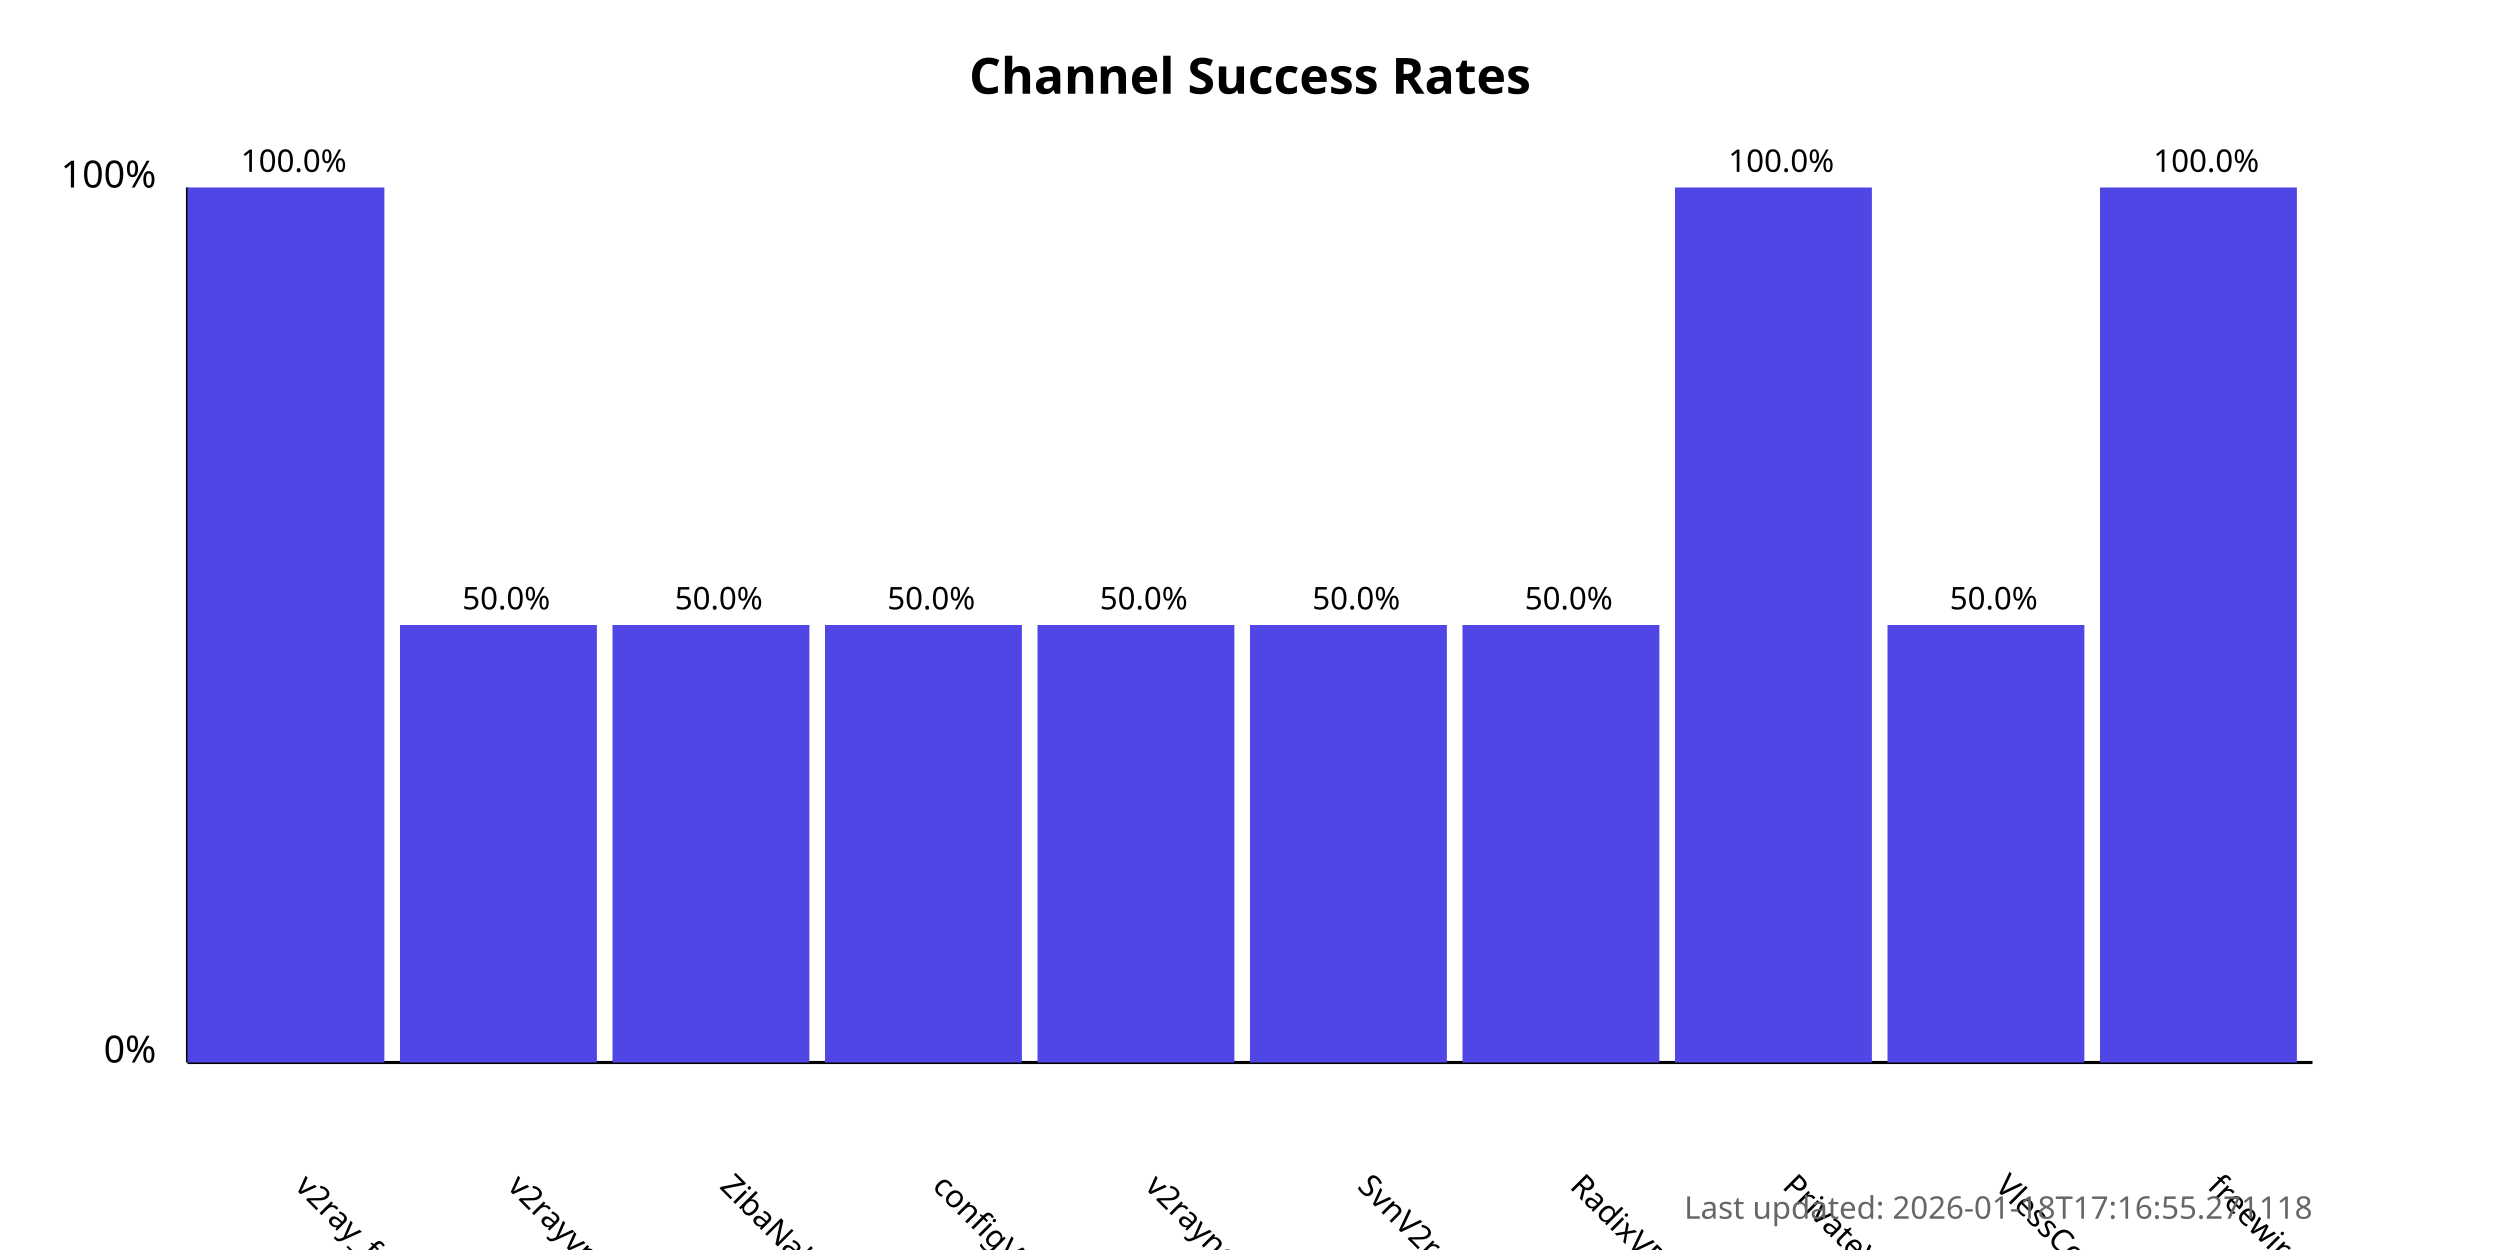
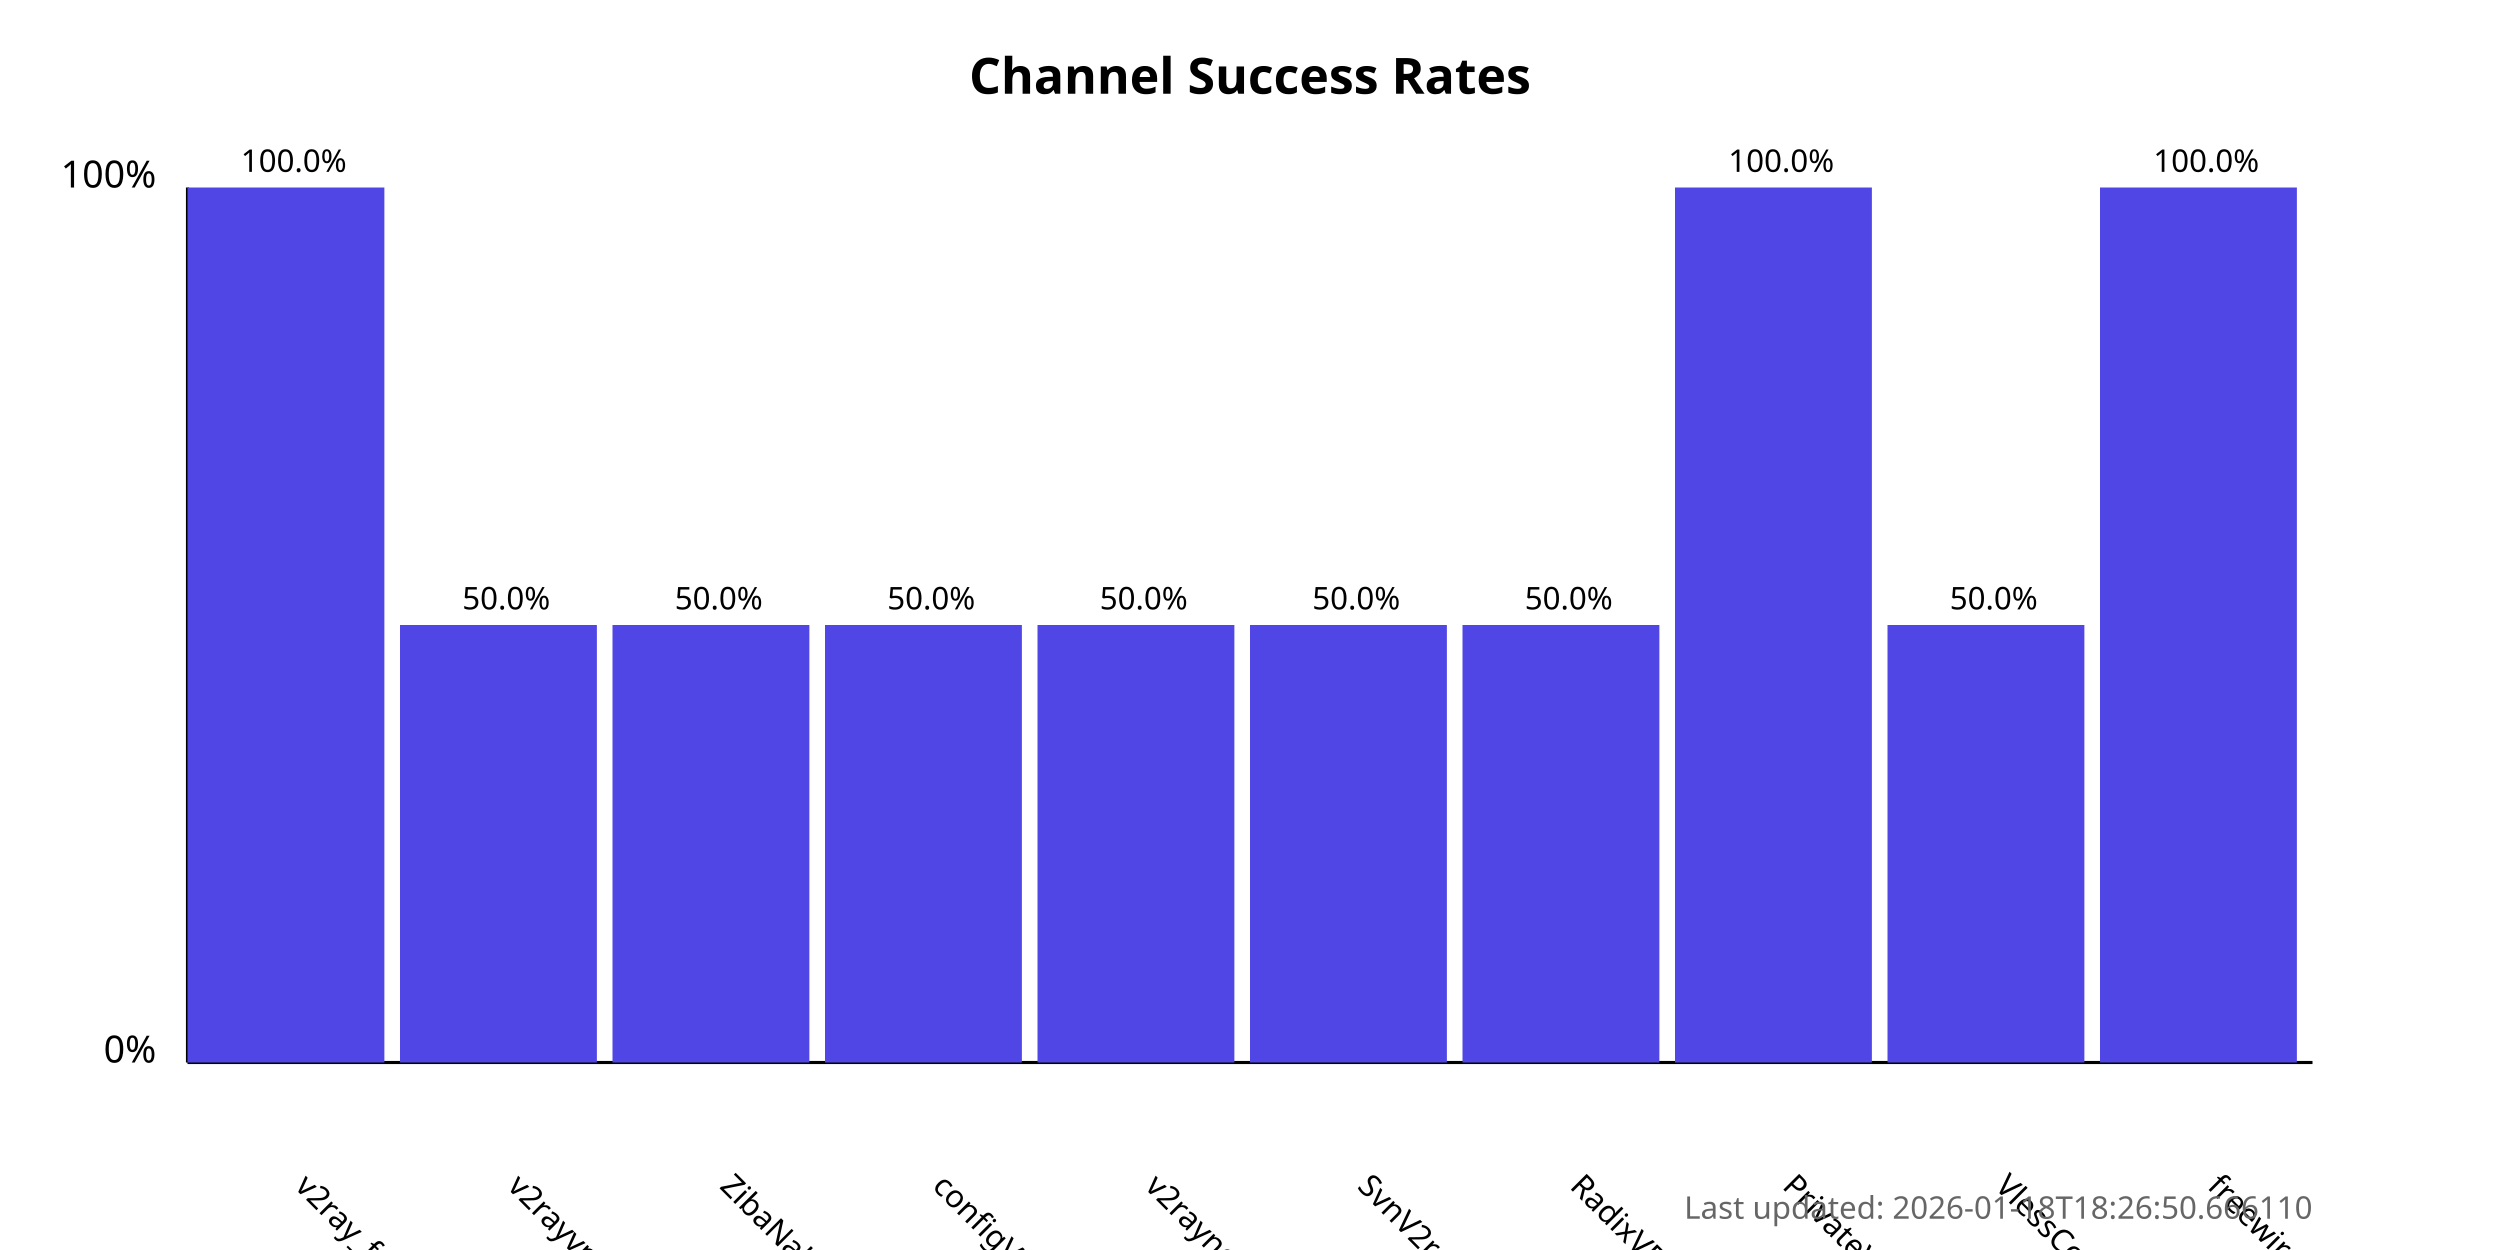
<svg xmlns="http://www.w3.org/2000/svg" width="800" height="400">
  <style>
            .chart-title { font: bold 16px sans-serif; }
            .axis-label { font: 12px sans-serif; }
            .tick-label { font: 10px sans-serif; }
            .bar { fill: #4f46e5; }
            .bar:hover { fill: #6366f1; }
            .timestamp { font: 10px sans-serif; fill: #666; }
        </style>
  <text x="400.0" y="30" text-anchor="middle" class="chart-title">
            Channel Success Rates
        </text>
  <line x1="60" y1="340" x2="60" y2="60" stroke="black" stroke-width="1" />
  <line x1="60" y1="340" x2="740" y2="340" stroke="black" stroke-width="1" />
  <text x="50" y="340" text-anchor="end" class="axis-label">0%</text>
  <text x="50" y="60" text-anchor="end" class="axis-label">100%</text>
  <g>
    <rect x="60" y="60.0" width="63.0" height="280.0" class="bar" />
    <text x="94.0" y="380" transform="rotate(45, 94.0, 380)" text-anchor="start" class="tick-label">
                v2ray_free_conf
            </text>
    <text x="94.0" y="55.0" text-anchor="middle" class="tick-label">
                100.0%
            </text>
  </g>
  <g>
    <rect x="128.0" y="200.0" width="63.0" height="140.0" class="bar" />
    <text x="162.0" y="380" transform="rotate(45, 162.0, 380)" text-anchor="start" class="tick-label">
                v2rayvpno
            </text>
    <text x="162.0" y="195.0" text-anchor="middle" class="tick-label">
                50.0%
            </text>
  </g>
  <g>
    <rect x="196.0" y="200.0" width="63.0" height="140.0" class="bar" />
    <text x="230.0" y="380" transform="rotate(45, 230.0, 380)" text-anchor="start" class="tick-label">
                ZibaNabz
            </text>
    <text x="230.0" y="195.0" text-anchor="middle" class="tick-label">
                50.0%
            </text>
  </g>
  <g>
    <rect x="264.0" y="200.0" width="63.0" height="140.0" class="bar" />
    <text x="298.0" y="380" transform="rotate(45, 298.0, 380)" text-anchor="start" class="tick-label">
                configV2rayForFree
            </text>
    <text x="298.0" y="195.0" text-anchor="middle" class="tick-label">
                50.0%
            </text>
  </g>
  <g>
    <rect x="332.0" y="200.0" width="63.0" height="140.0" class="bar" />
    <text x="366.0" y="380" transform="rotate(45, 366.0, 380)" text-anchor="start" class="tick-label">
                v2rayngvpn
            </text>
    <text x="366.0" y="195.0" text-anchor="middle" class="tick-label">
                50.0%
            </text>
  </g>
  <g>
    <rect x="400.0" y="200.0" width="63.0" height="140.0" class="bar" />
    <text x="434.0" y="380" transform="rotate(45, 434.0, 380)" text-anchor="start" class="tick-label">
                SvnV2ray
            </text>
    <text x="434.0" y="195.0" text-anchor="middle" class="tick-label">
                50.0%
            </text>
  </g>
  <g>
    <rect x="468.0" y="200.0" width="63.0" height="140.0" class="bar" />
    <text x="502.0" y="380" transform="rotate(45, 502.0, 380)" text-anchor="start" class="tick-label">
                RadixVPN
            </text>
    <text x="502.0" y="195.0" text-anchor="middle" class="tick-label">
                50.0%
            </text>
  </g>
  <g>
    <rect x="536.0" y="60.0" width="63.0" height="280.0" class="bar" />
    <text x="570.0" y="380" transform="rotate(45, 570.0, 380)" text-anchor="start" class="tick-label">
                PrivateVPNs
            </text>
    <text x="570.0" y="55.0" text-anchor="middle" class="tick-label">
                100.0%
            </text>
  </g>
  <g>
    <rect x="604.0" y="200.0" width="63.0" height="140.0" class="bar" />
    <text x="638.0" y="380" transform="rotate(45, 638.0, 380)" text-anchor="start" class="tick-label">
                VlessConfig
            </text>
    <text x="638.0" y="195.0" text-anchor="middle" class="tick-label">
                50.0%
            </text>
  </g>
  <g>
    <rect x="672.0" y="60.0" width="63.0" height="280.0" class="bar" />
    <text x="706.0" y="380" transform="rotate(45, 706.0, 380)" text-anchor="start" class="tick-label">
                freewireguard
            </text>
    <text x="706.0" y="55.0" text-anchor="middle" class="tick-label">
                100.0%
            </text>
  </g>
  <text x="740" y="390" text-anchor="end" class="timestamp">
-             Last updated: 2026-01-18T17:16:55.271118
+             Last updated: 2026-01-18T18:26:50.666110
        </text>
</svg>
